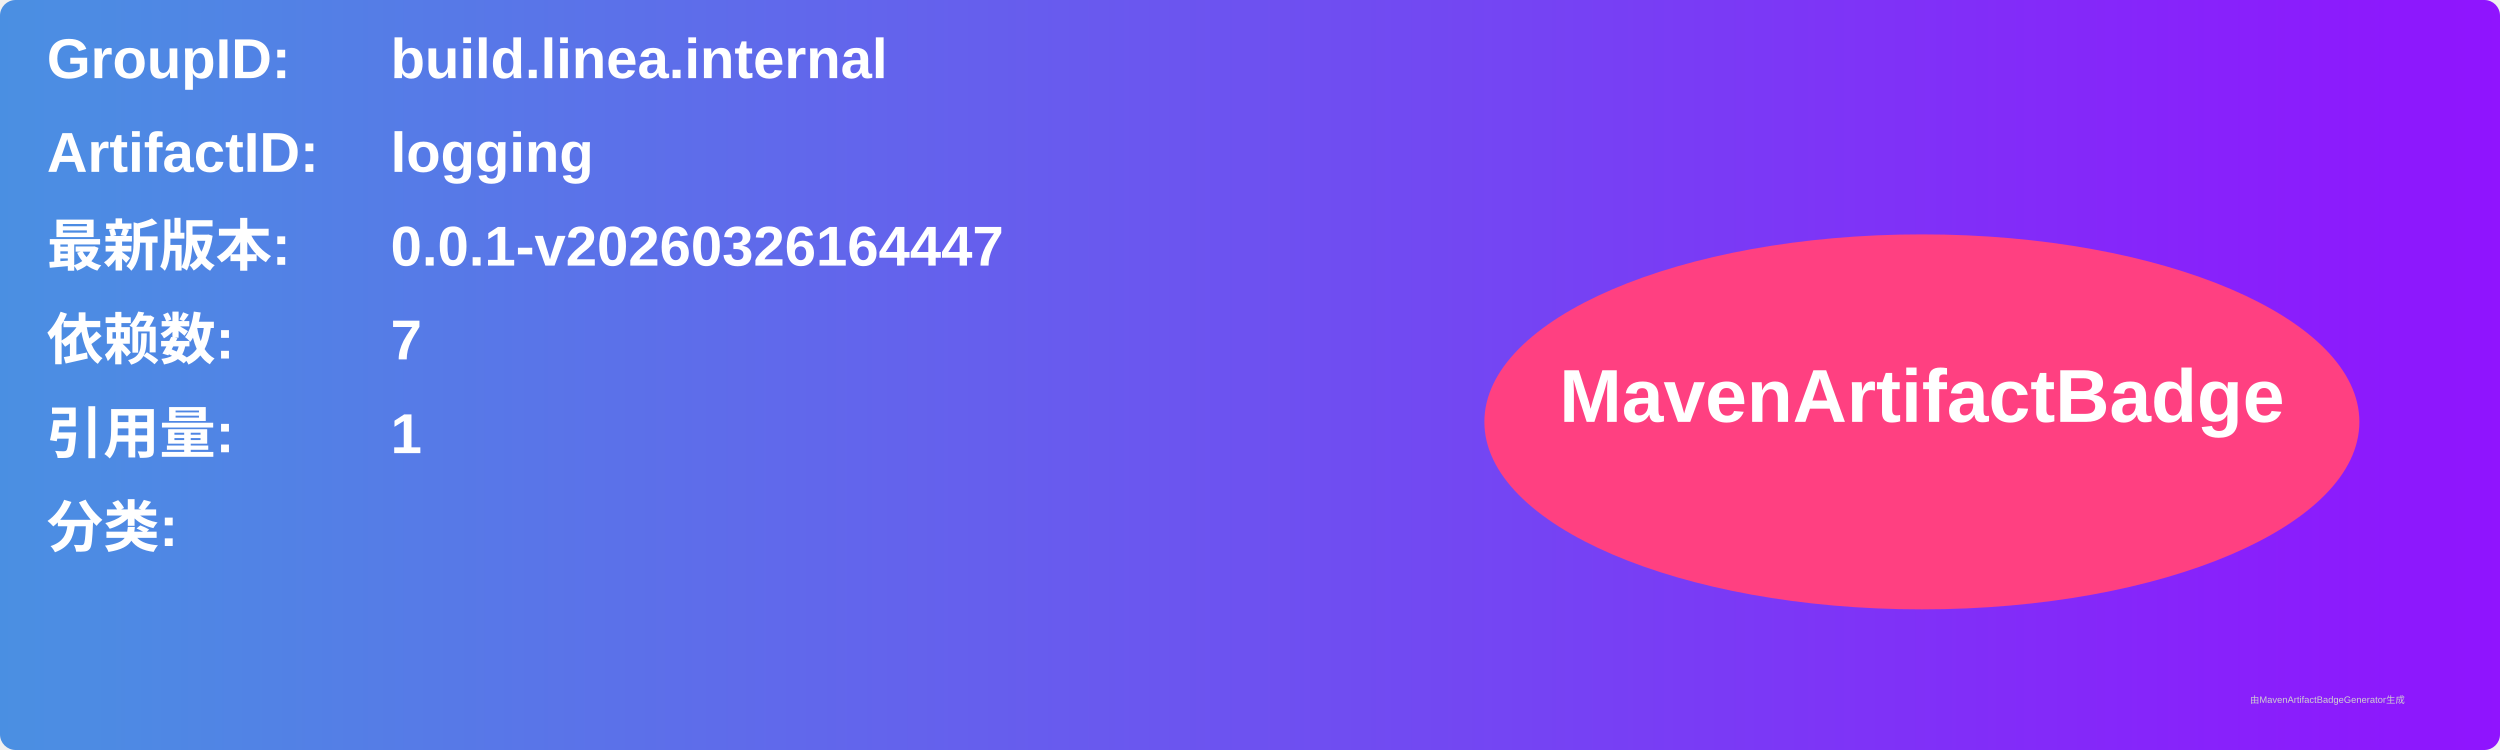
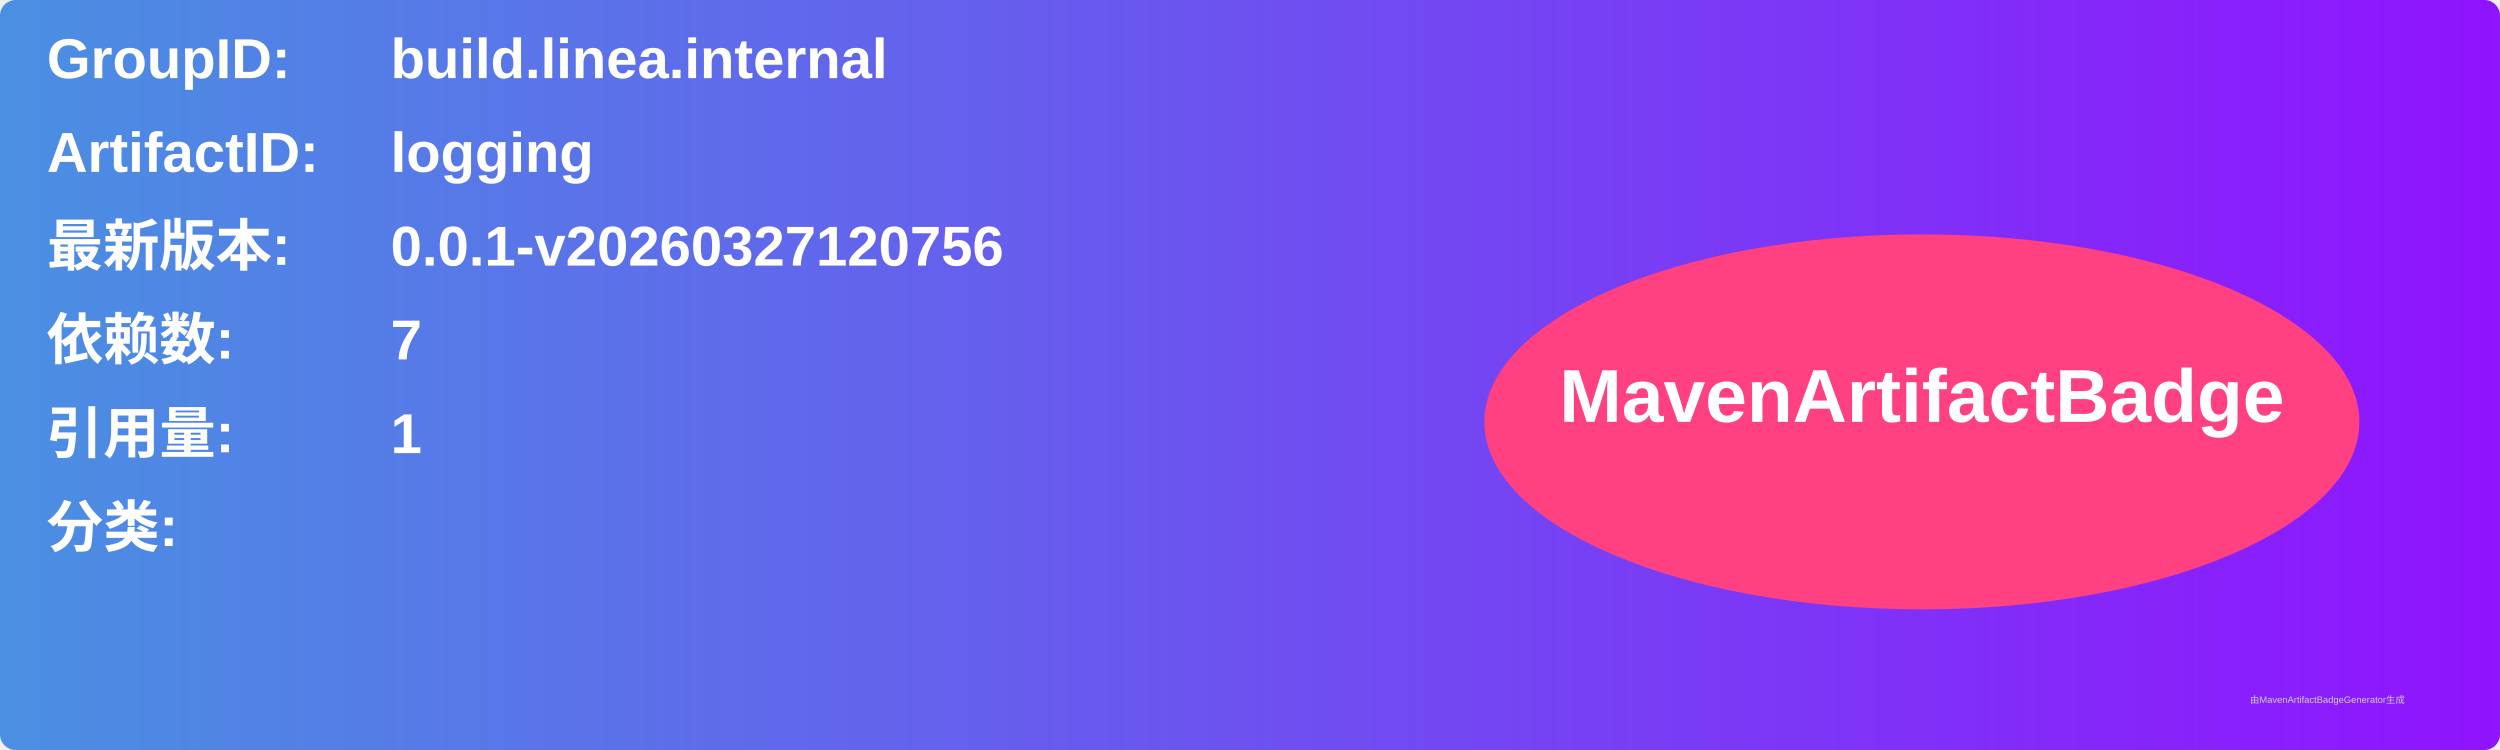
<svg xmlns="http://www.w3.org/2000/svg" width="800" height="240" viewBox="0 0 800 240">
  <linearGradient id="grad" x1="0%" y1="0%" x2="100%" y2="0%">
    <stop offset="0%" stop-color="#4a90e2" />
    <stop offset="100%" stop-color="#9013fe" />
  </linearGradient>
  <rect width="100%" height="100%" rx="5" ry="5" fill="url(#grad)" />
  <g transform="translate(15, 15)">
    <text x="0" y="10" font-family="Arial" font-size="18" fill="white" font-weight="bold" width="260">GroupID:</text>
    <text x="110" y="10" font-family="Arial" font-size="18" fill="white" font-weight="bold" width="460">build.linea.internal</text>
    <text x="0" y="40" font-family="Arial" font-size="18" fill="white" font-weight="bold" width="260">ArtifactID:</text>
    <text x="110" y="40" font-family="Arial" font-size="18" fill="white" font-weight="bold" width="460">logging</text>
    <text x="0" y="70" font-family="Arial" font-size="18" fill="white" font-weight="bold">最新版本:</text>
    <text x="110" y="70" font-family="Arial" font-size="18" fill="white" font-weight="bold">
-       <tspan font-weight="bold">0.0.1-v20260326164447</tspan>
+       <tspan font-weight="bold">0.0.1-v20260327120756</tspan>
    </text>
    <text x="0" y="100" font-family="Arial" font-size="18" fill="white" font-weight="bold">依赖数: </text>
    <text x="110" y="100" font-family="Arial" font-size="18" fill="white">
      <tspan font-weight="bold">7</tspan>
    </text>
    <text x="0" y="130" font-family="Arial" font-size="18" fill="white" font-weight="bold">引用量: </text>
    <text x="110" y="130" font-family="Arial" font-size="18" fill="white">
      <tspan font-weight="bold">1</tspan>
    </text>
    <text x="0" y="160" font-family="Arial" font-size="18" fill="white" font-weight="bold">分类:</text>
    <text x="10" y="190" font-family="Arial" font-size="10" fill="white">
      <tspan font-weight="bold" />
    </text>
    <ellipse cx="600" cy="120" rx="140" ry="60" fill="#ff4081" />
    <text x="600" y="120" text-anchor="middle" font-family="Arial" font-size="24" fill="white" font-weight="bold">MavenArtifactBadge</text>
  </g>
  <text x="720" y="225" font-family="Arial" font-size="3" fill="#d0d0d0">由MavenArtifactBadgeGenerator生成</text>
</svg>
